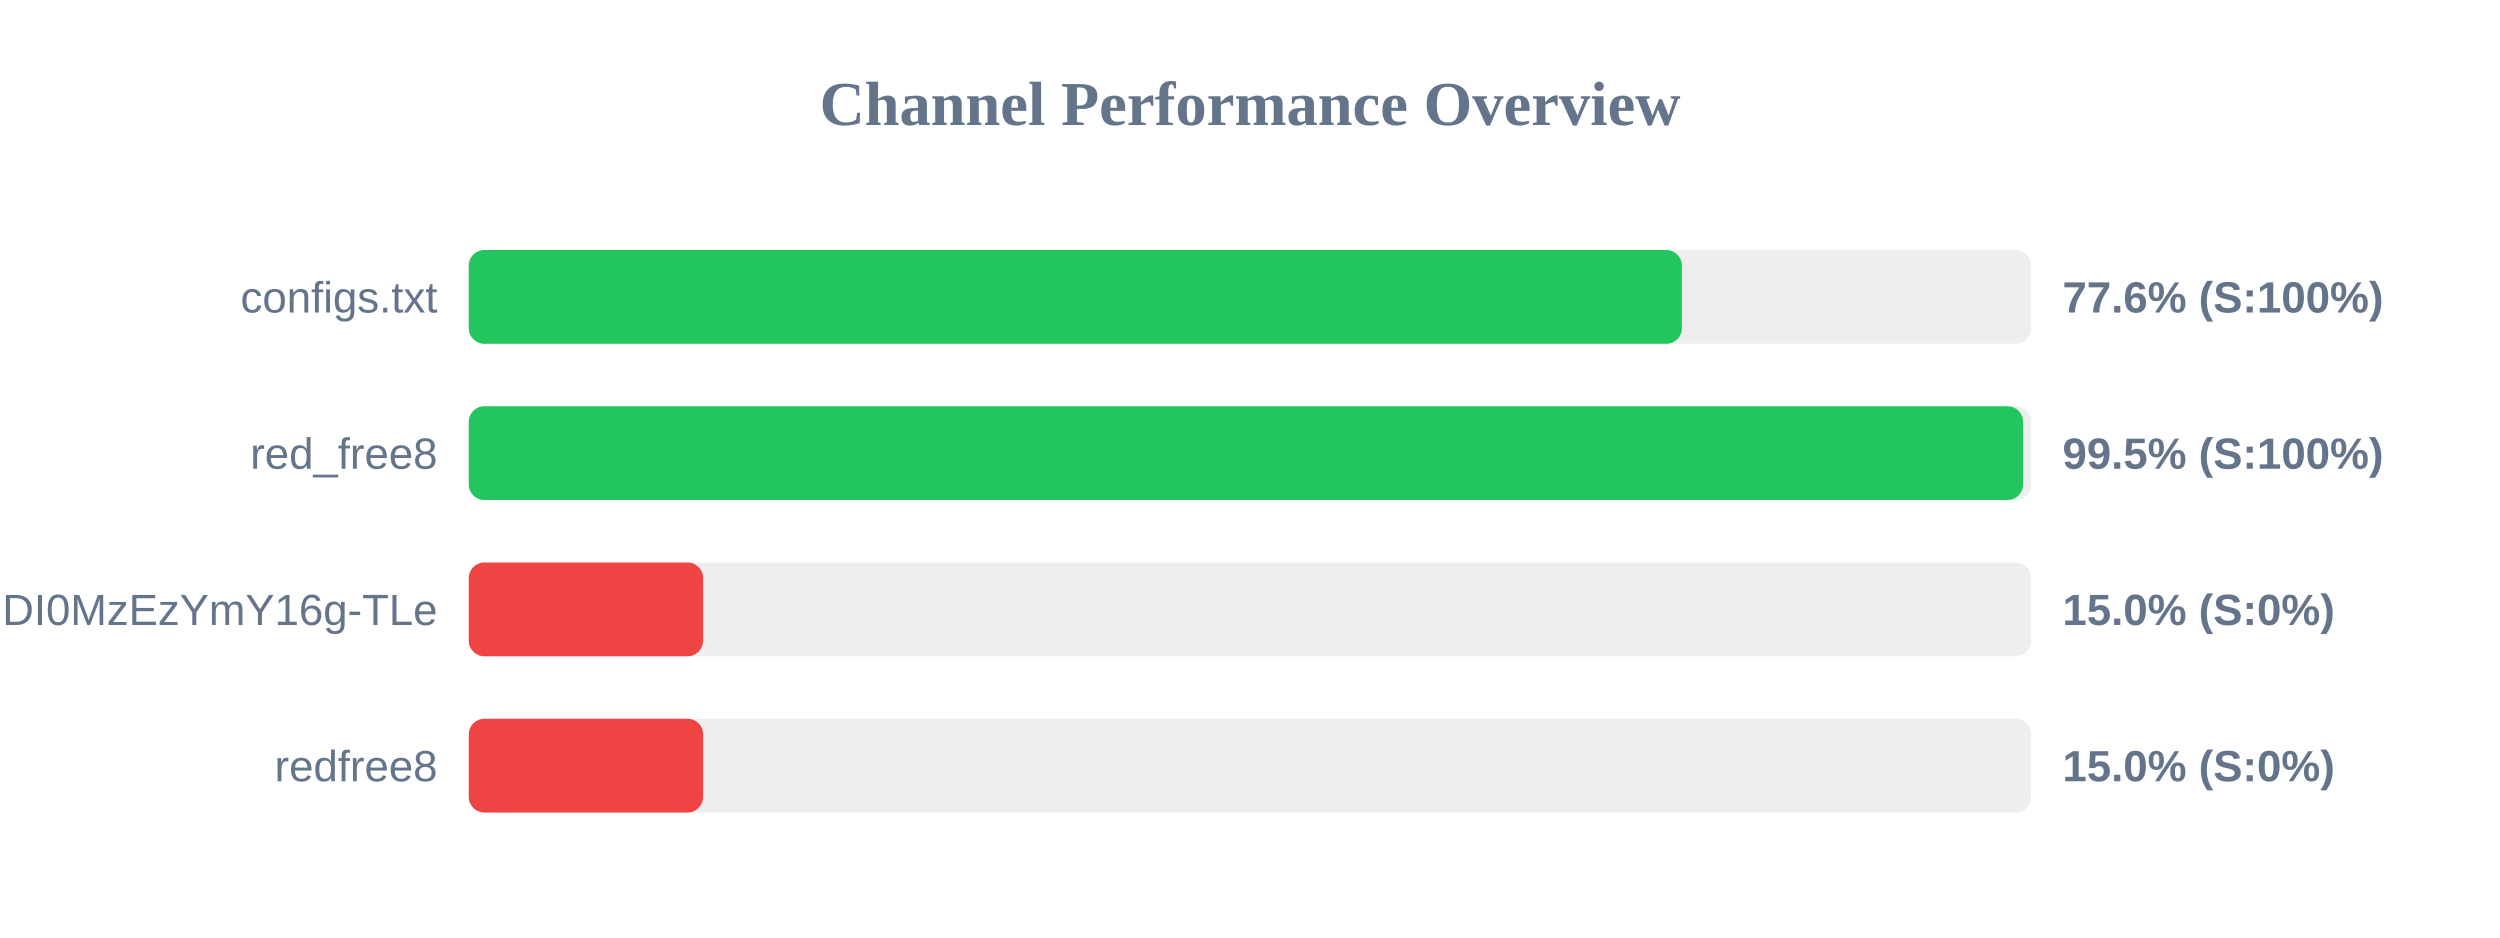
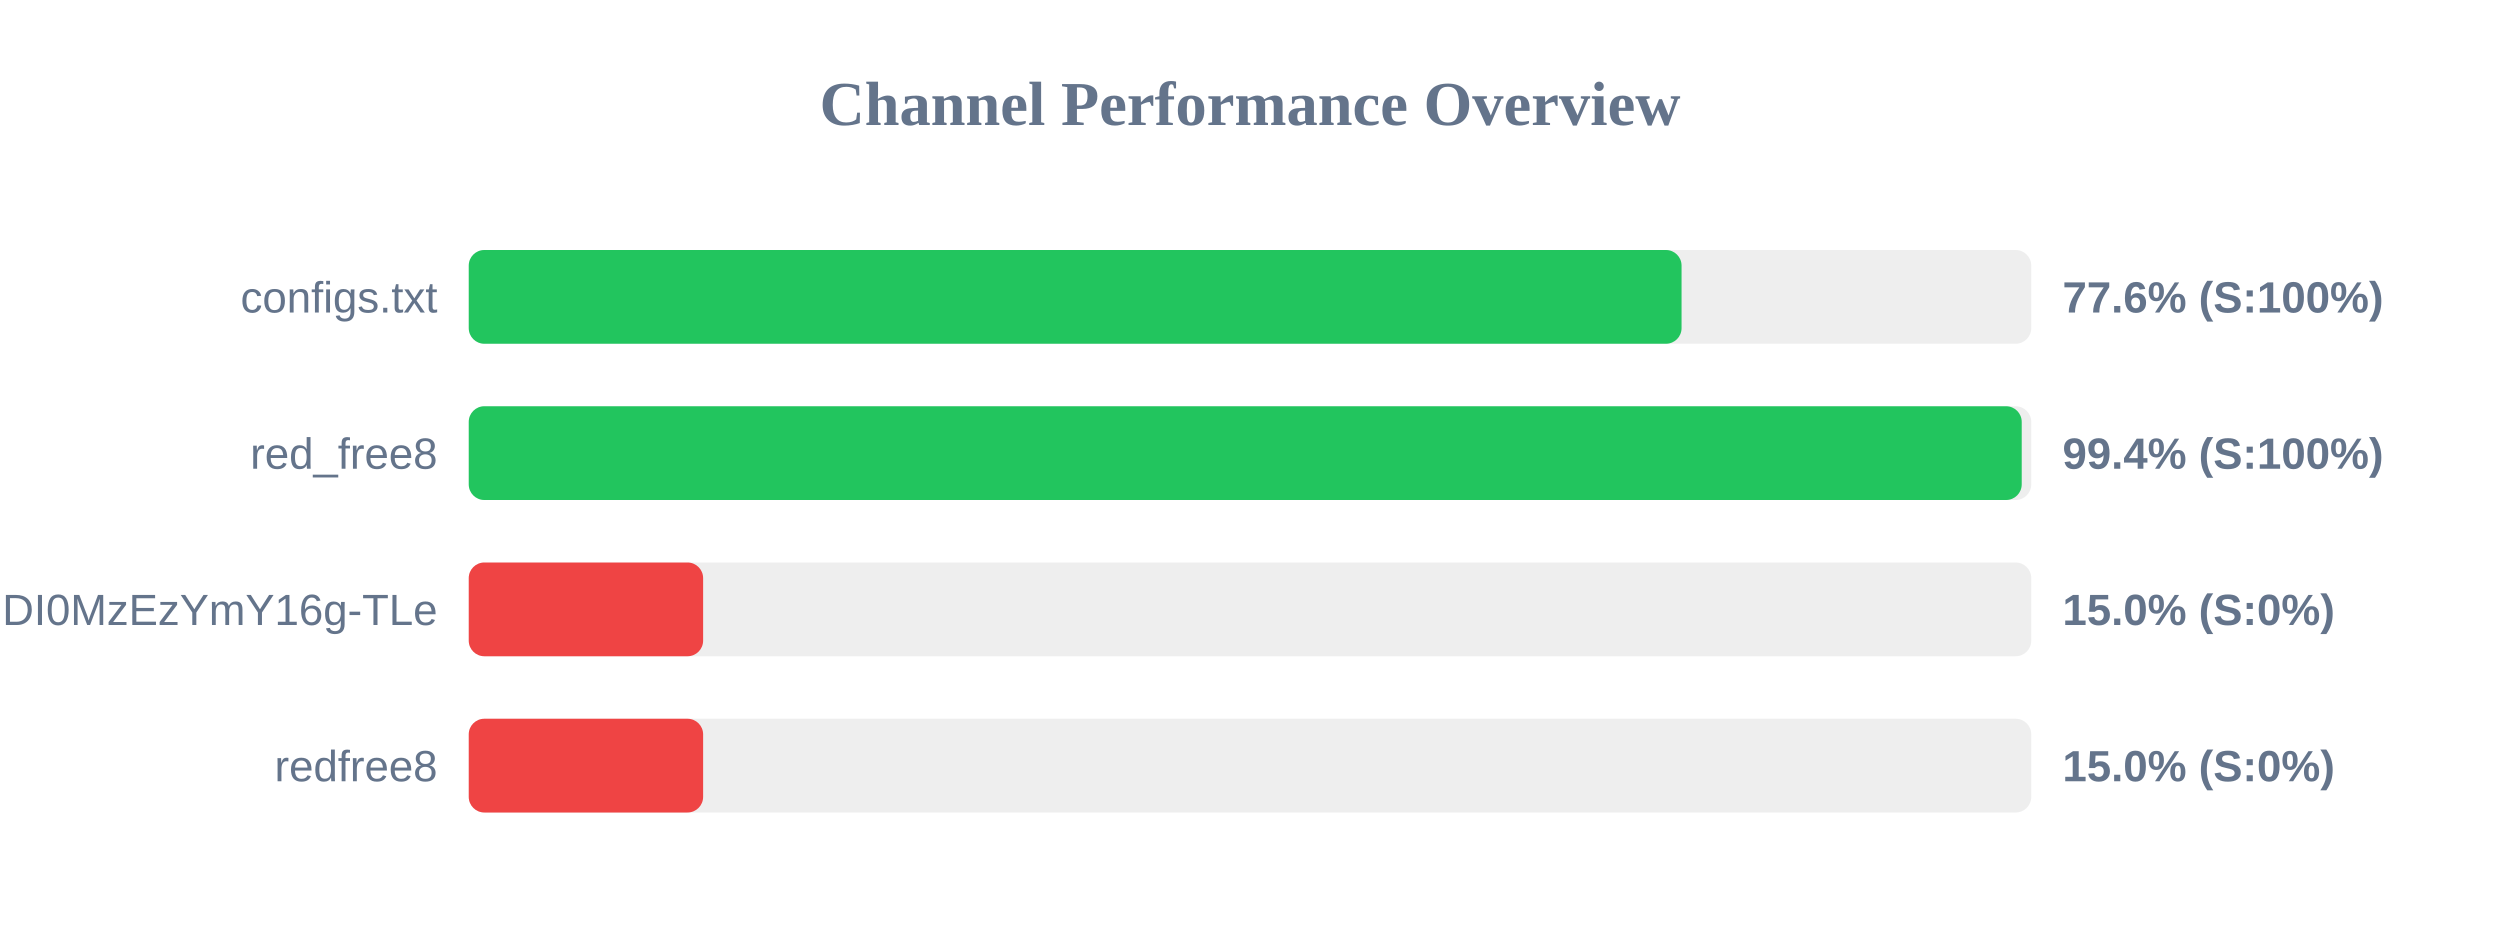
<svg xmlns="http://www.w3.org/2000/svg" width="800" height="300" version="1.1">
  <style>
        .row { font: 14px Arial; fill: #64748b; }
        .score { font: bold 14px Arial; fill: #64748b; }
    </style>
  <text x="400" y="40" text-anchor="middle" font-size="20px" font-weight="bold" fill="#64748b">Channel Performance Overview</text>
  <rect x="150" y="80" width="500" height="30" fill="#eee" rx="5" />
-   <rect x="150" y="80" width="388.2" height="30" fill="#22c55e" rx="5" />
+   <rect x="150" y="80" width="388.1" height="30" fill="#22c55e" rx="5" />
  <text x="140" y="100" text-anchor="end" class="row">configs.txt</text>
  <text x="660" y="100" text-anchor="start" class="score">77.6% (S:100%)</text>
  <rect x="150" y="130" width="500" height="30" fill="#eee" rx="5" />
-   <rect x="150" y="130" width="497.4" height="30" fill="#22c55e" rx="5" />
+   <rect x="150" y="130" width="496.95" height="30" fill="#22c55e" rx="5" />
  <text x="140" y="150" text-anchor="end" class="row">red_free8</text>
-   <text x="660" y="150" text-anchor="start" class="score">99.5% (S:100%)</text>
+   <text x="660" y="150" text-anchor="start" class="score">99.4% (S:100%)</text>
  <rect x="150" y="180" width="500" height="30" fill="#eee" rx="5" />
  <rect x="150" y="180" width="75.0" height="30" fill="#ef4444" rx="5" />
  <text x="140" y="200" text-anchor="end" class="row">NjEzODY1NDgyOCwxNzQ1NDI0MzEzYmY16g-TLe</text>
  <text x="660" y="200" text-anchor="start" class="score">15.0% (S:0%)</text>
  <rect x="150" y="230" width="500" height="30" fill="#eee" rx="5" />
  <rect x="150" y="230" width="75.0" height="30" fill="#ef4444" rx="5" />
  <text x="140" y="250" text-anchor="end" class="row">redfree8</text>
  <text x="660" y="250" text-anchor="start" class="score">15.0% (S:0%)</text>
</svg>
